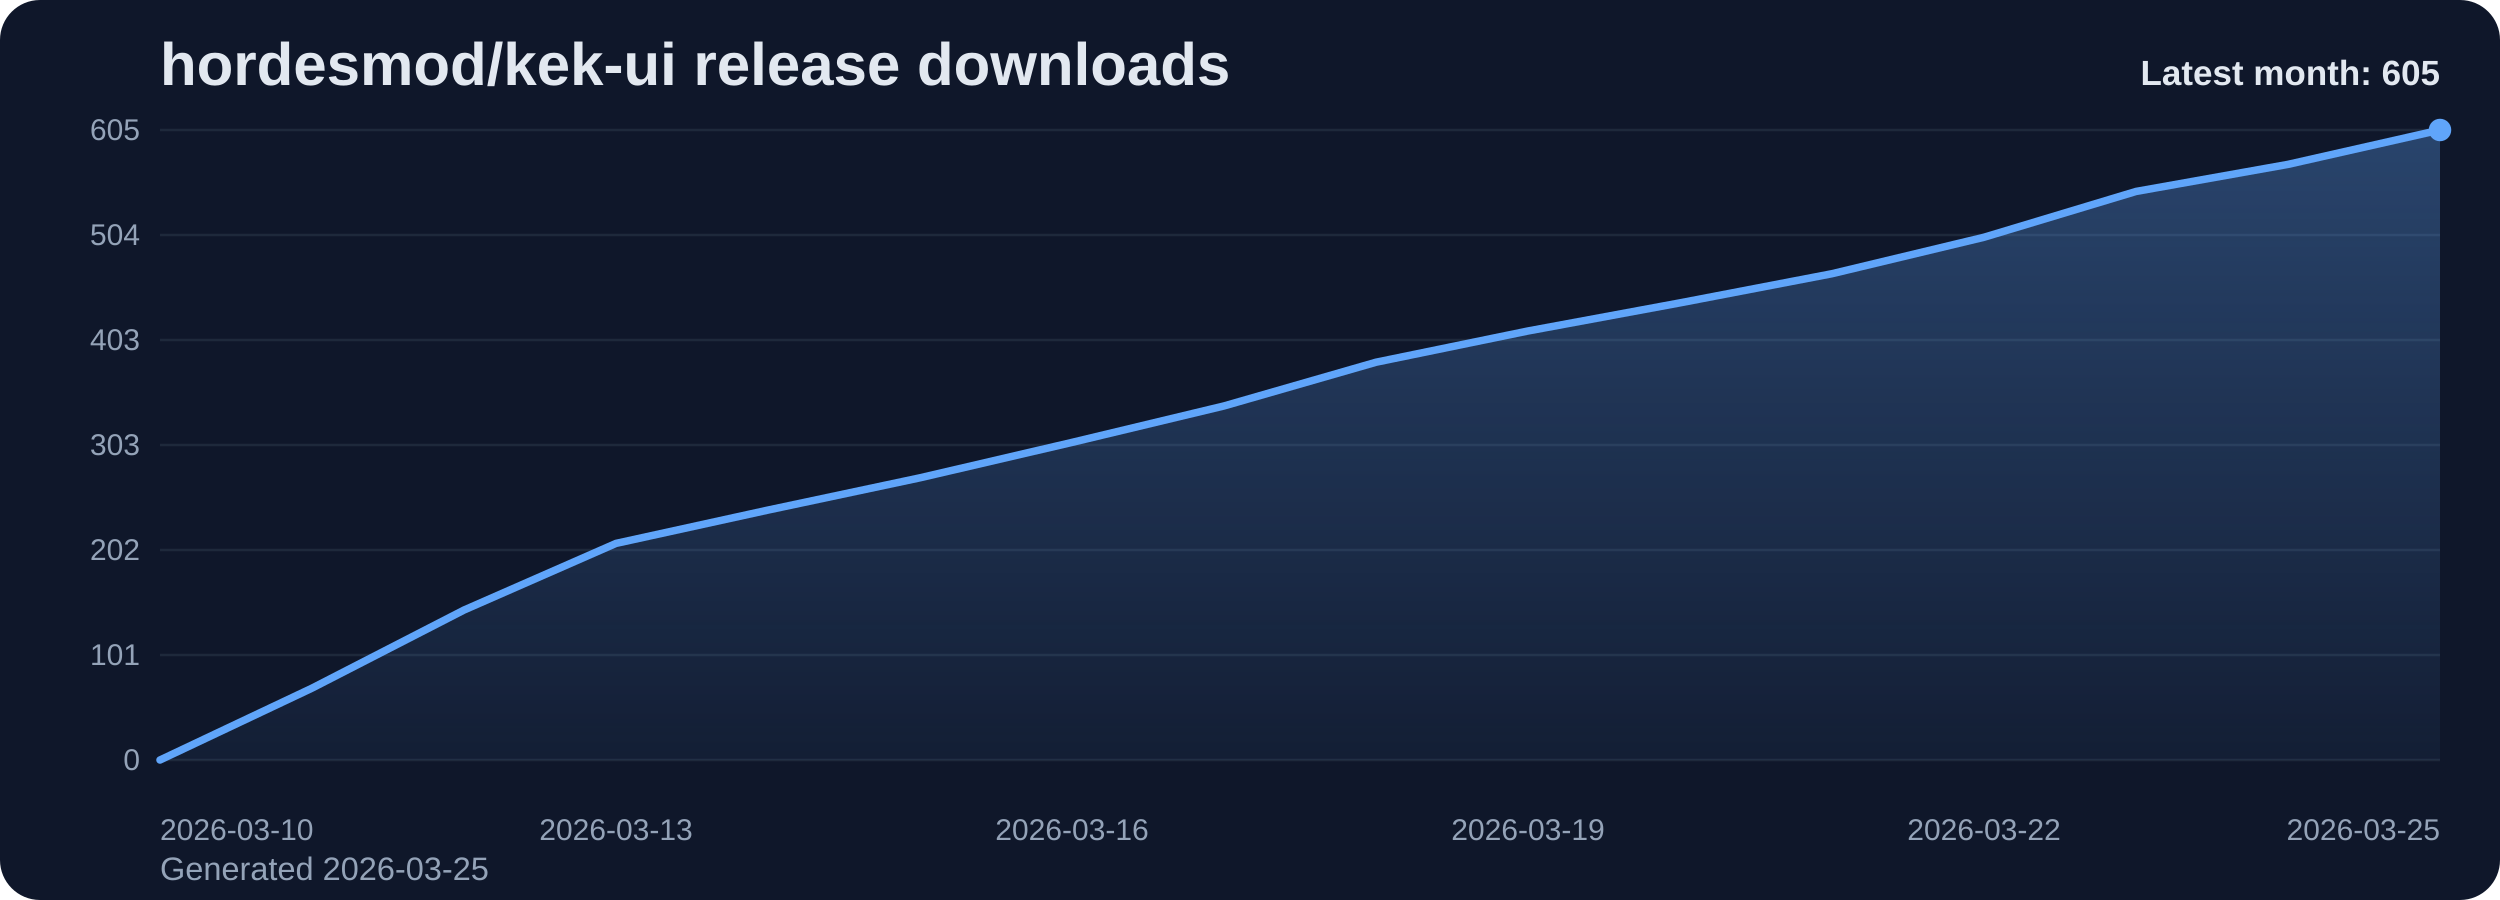
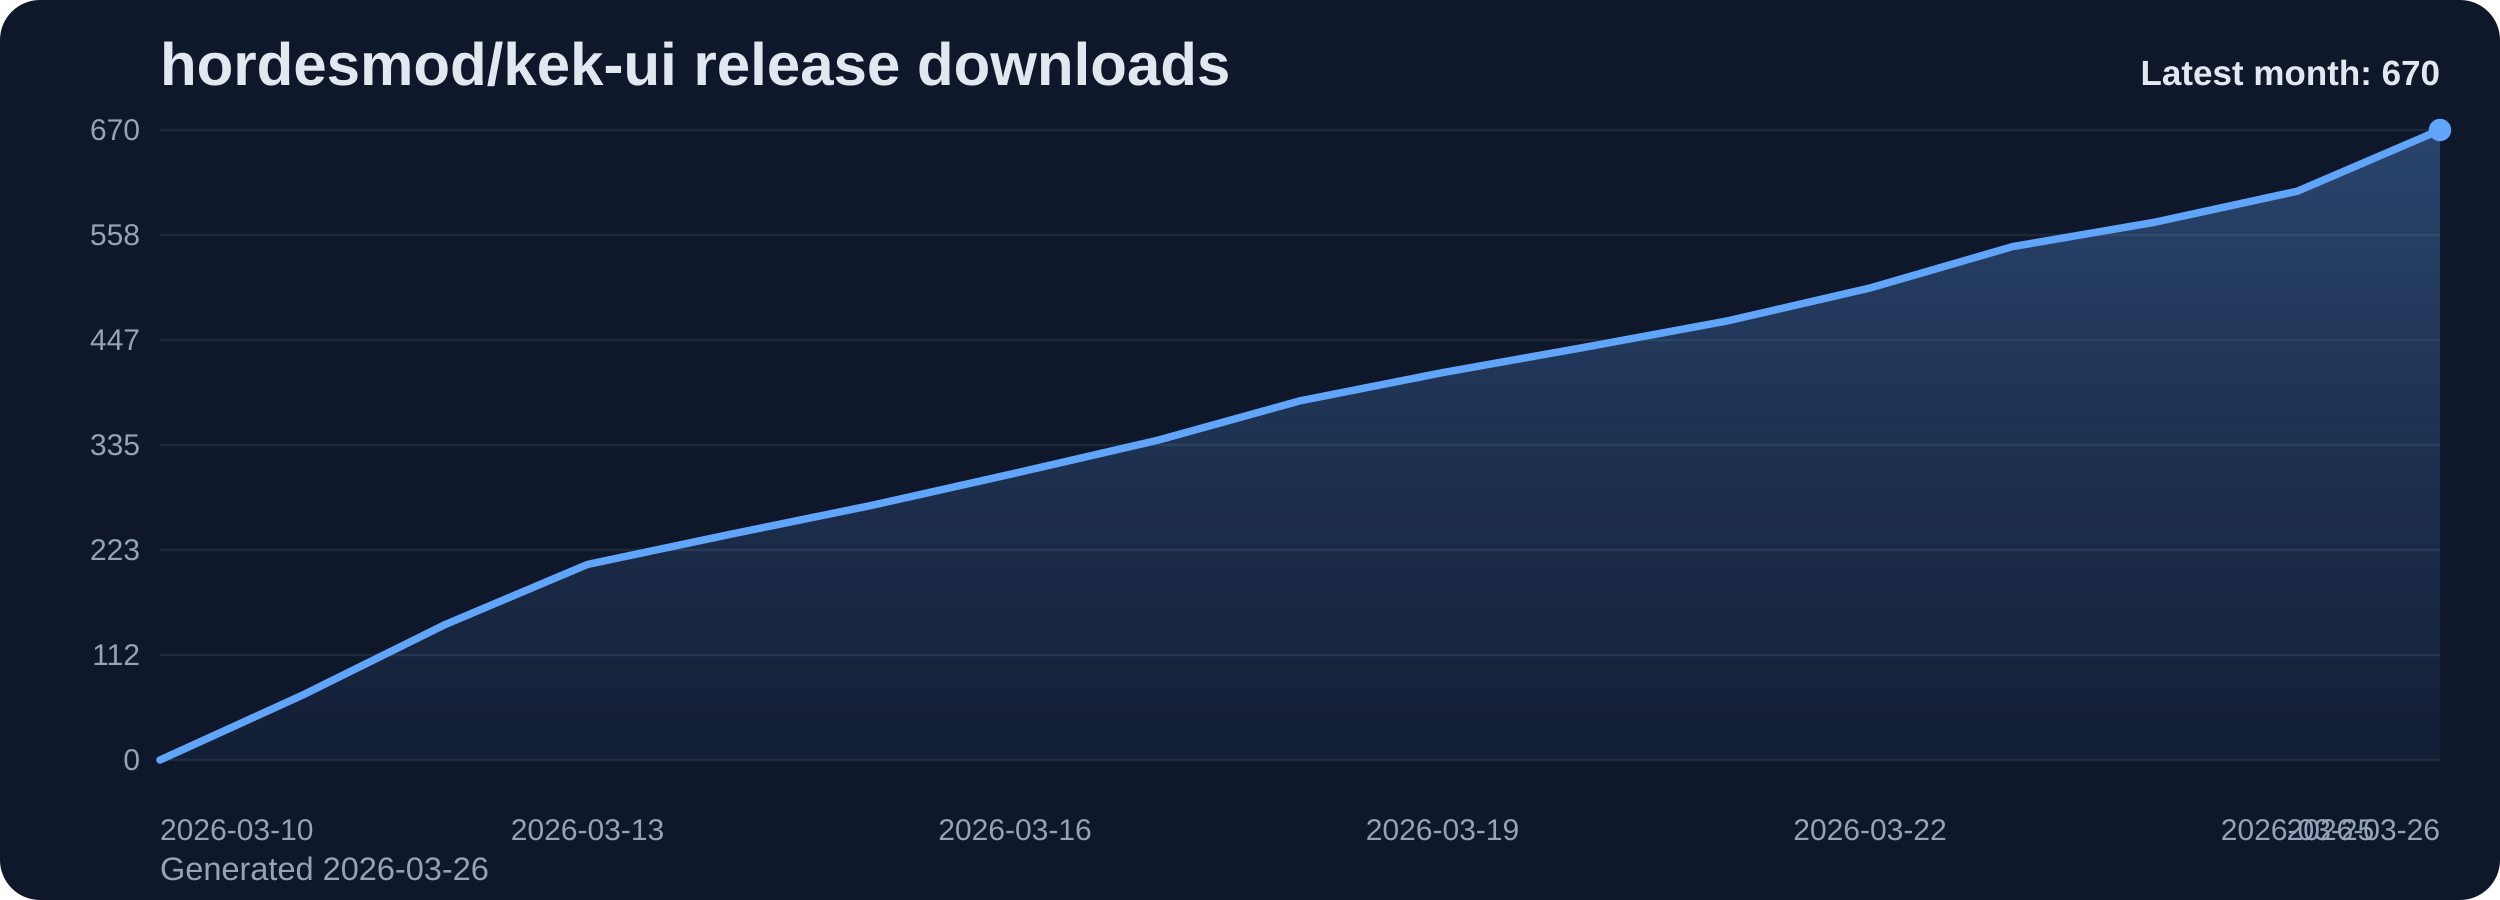
<svg xmlns="http://www.w3.org/2000/svg" viewBox="0 0 1000 360" role="img" aria-label="hordesmod/kek-ui release downloads chart">
  <defs>
    <linearGradient id="fill-monthly-slate" x1="0" y1="0" x2="0" y2="1">
      <stop offset="0%" stop-color="#60a5fa" stop-opacity="0.32" />
      <stop offset="100%" stop-color="#60a5fa" stop-opacity="0.05" />
    </linearGradient>
    <style>
      .bg { fill: #0f172a; }
      .title { font: 700 24px Arial, sans-serif; fill: #e2e8f0; }
      .sub { font: 400 13px Arial, sans-serif; fill: #94a3b8; }
      .grid { stroke: #1e293b; stroke-width: 1; }
      .axis { font: 400 12px Arial, sans-serif; fill: #94a3b8; }
      .line { fill: none; stroke: #60a5fa; stroke-width: 3; stroke-linecap: round; stroke-linejoin: round; }
      .dot { fill: #60a5fa; }
      .value { font: 600 11px Arial, sans-serif; fill: #cbd5e1; }
      .latest { font: 700 14px Arial, sans-serif; fill: #e2e8f0; }
    </style>
  </defs>
  <rect class="bg" x="0" y="0" width="1000" height="360" rx="16" />
  <text class="title" x="64" y="34">hordesmod/kek-ui release downloads</text>
-   <text class="sub" x="64" y="352">Generated 2026-03-25</text>
+   <text class="sub" x="64" y="352">Generated 2026-03-26</text>
  <line x1="64" y1="52.00" x2="976" y2="52.00" class="grid" />
-   <text x="56" y="56.00" text-anchor="end" class="axis">605</text>
+   <text x="56" y="56.00" text-anchor="end" class="axis">670</text>
  <line x1="64" y1="94.00" x2="976" y2="94.00" class="grid" />
-   <text x="56" y="98.00" text-anchor="end" class="axis">504</text>
+   <text x="56" y="98.00" text-anchor="end" class="axis">558</text>
  <line x1="64" y1="136.00" x2="976" y2="136.00" class="grid" />
-   <text x="56" y="140.00" text-anchor="end" class="axis">403</text>
+   <text x="56" y="140.00" text-anchor="end" class="axis">447</text>
  <line x1="64" y1="178.00" x2="976" y2="178.00" class="grid" />
-   <text x="56" y="182.00" text-anchor="end" class="axis">303</text>
+   <text x="56" y="182.00" text-anchor="end" class="axis">335</text>
  <line x1="64" y1="220.00" x2="976" y2="220.00" class="grid" />
-   <text x="56" y="224.00" text-anchor="end" class="axis">202</text>
+   <text x="56" y="224.00" text-anchor="end" class="axis">223</text>
  <line x1="64" y1="262.00" x2="976" y2="262.00" class="grid" />
-   <text x="56" y="266.00" text-anchor="end" class="axis">101</text>
+   <text x="56" y="266.00" text-anchor="end" class="axis">112</text>
  <line x1="64" y1="304.00" x2="976" y2="304.00" class="grid" />
  <text x="56" y="308.00" text-anchor="end" class="axis">0</text>
-   <path d="M 64.00 304 L 64.00 304.00 L 124.80 275.26 L 185.60 244.02 L 246.40 217.36 L 307.20 204.03 L 368.00 191.12 L 428.80 176.96 L 489.60 162.38 L 550.40 144.89 L 611.20 132.39 L 672.00 121.14 L 732.80 109.48 L 793.60 94.90 L 854.40 76.58 L 915.20 65.75 L 976.00 52.00 L 976.00 304 Z" fill="url(#fill-monthly-slate)" />
-   <polyline class="line" points="64.00,304.00 124.80,275.26 185.60,244.02 246.40,217.36 307.20,204.03 368.00,191.12 428.80,176.96 489.60,162.38 550.40,144.89 611.20,132.39 672.00,121.14 732.80,109.48 793.60,94.90 854.40,76.58 915.20,65.75 976.00,52.00" />
+   <path d="M 64.00 304 L 64.00 304.00 L 121.00 278.05 L 178.00 249.84 L 235.00 225.77 L 292.00 213.73 L 349.00 202.07 L 406.00 189.28 L 463.00 176.12 L 520.00 160.32 L 577.00 149.04 L 634.00 138.88 L 691.00 128.35 L 748.00 115.19 L 805.00 98.64 L 862.00 88.86 L 919.00 76.45 L 976.00 52.00 L 976.00 304 Z" fill="url(#fill-monthly-slate)" />
+   <polyline class="line" points="64.00,304.00 121.00,278.05 178.00,249.84 235.00,225.77 292.00,213.73 349.00,202.07 406.00,189.28 463.00,176.12 520.00,160.32 577.00,149.04 634.00,138.88 691.00,128.35 748.00,115.19 805.00,98.64 862.00,88.86 919.00,76.45 976.00,52.00" />
  <circle class="dot" cx="976.00" cy="52.00" r="4.5" />
  <text class="axis" x="64.00" y="336" text-anchor="start">2026-03-10</text>
-   <text class="axis" x="246.40" y="336" text-anchor="middle">2026-03-13</text>
-   <text class="axis" x="428.80" y="336" text-anchor="middle">2026-03-16</text>
-   <text class="axis" x="611.20" y="336" text-anchor="middle">2026-03-19</text>
-   <text class="axis" x="793.60" y="336" text-anchor="middle">2026-03-22</text>
-   <text class="axis" x="976.00" y="336" text-anchor="end">2026-03-25</text>
-   <text class="latest" x="976" y="34" text-anchor="end">Latest month: 605</text>
+   <text class="axis" x="235.00" y="336" text-anchor="middle">2026-03-13</text>
+   <text class="axis" x="406.00" y="336" text-anchor="middle">2026-03-16</text>
+   <text class="axis" x="577.00" y="336" text-anchor="middle">2026-03-19</text>
+   <text class="axis" x="748.00" y="336" text-anchor="middle">2026-03-22</text>
+   <text class="axis" x="919.00" y="336" text-anchor="middle">2026-03-25</text>
+   <text class="axis" x="976.00" y="336" text-anchor="end">2026-03-26</text>
+   <text class="latest" x="976" y="34" text-anchor="end">Latest month: 670</text>
</svg>
